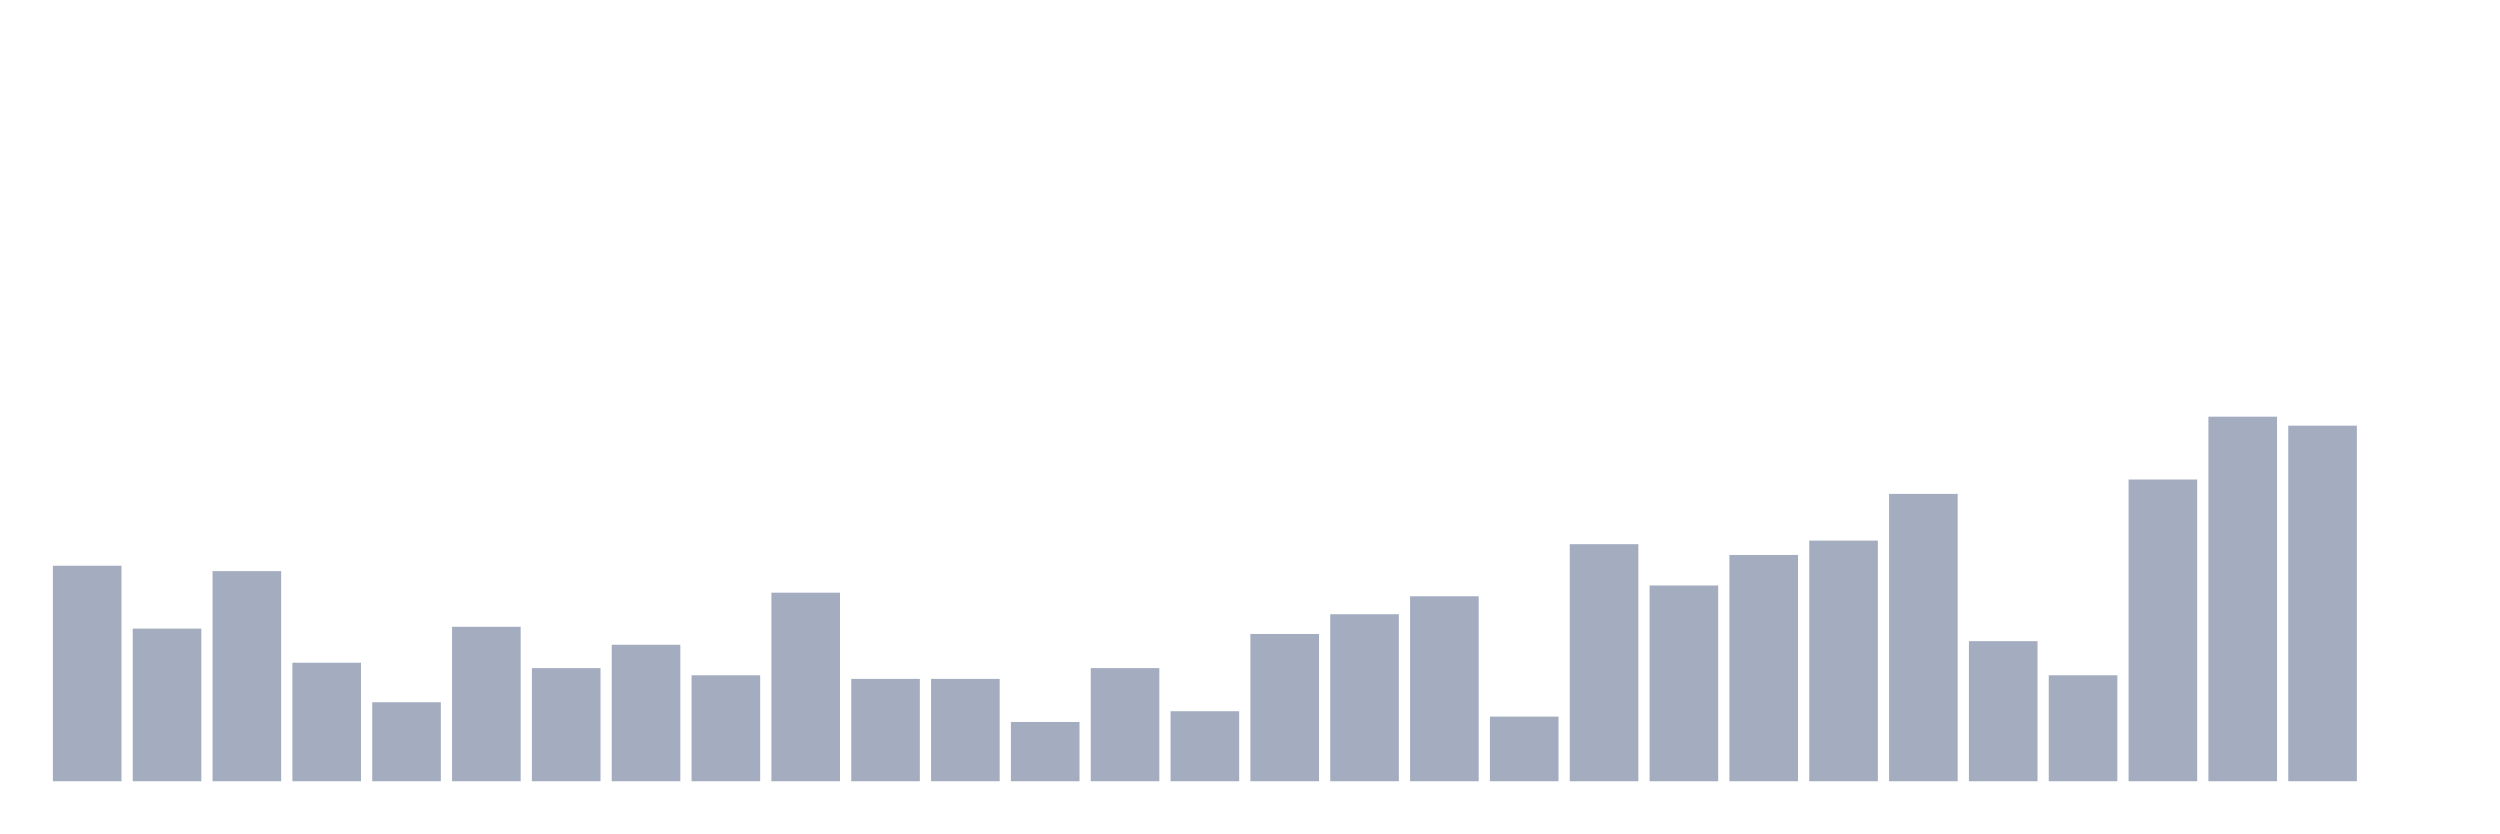
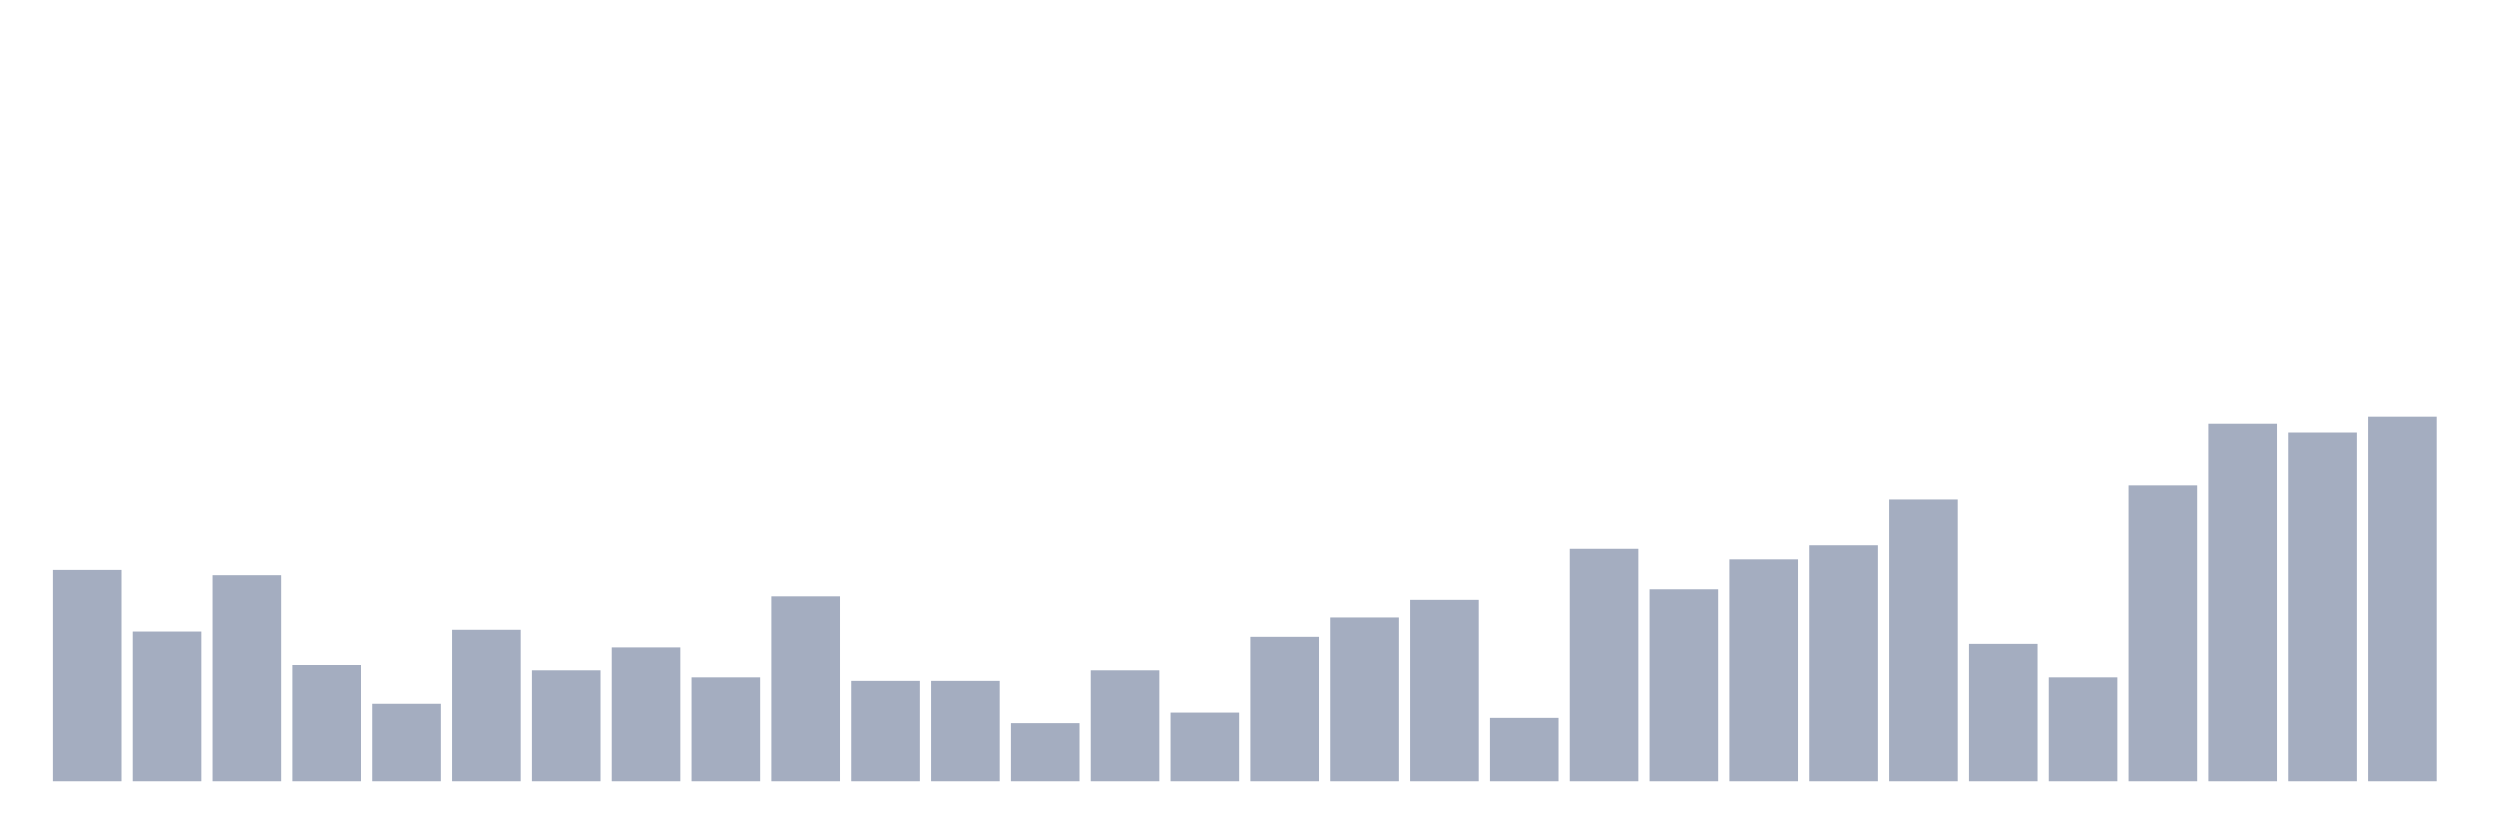
<svg xmlns="http://www.w3.org/2000/svg" viewBox="0 0 480 160">
  <g transform="translate(10,10)">
-     <rect class="bar" x="0.153" width="13.175" y="98.621" height="41.379" fill="rgb(164,173,192)" />
-     <rect class="bar" x="15.482" width="13.175" y="110.69" height="29.31" fill="rgb(164,173,192)" />
-     <rect class="bar" x="30.81" width="13.175" y="99.655" height="40.345" fill="rgb(164,173,192)" />
-     <rect class="bar" x="46.138" width="13.175" y="117.241" height="22.759" fill="rgb(164,173,192)" />
-     <rect class="bar" x="61.466" width="13.175" y="124.828" height="15.172" fill="rgb(164,173,192)" />
-     <rect class="bar" x="76.794" width="13.175" y="110.345" height="29.655" fill="rgb(164,173,192)" />
-     <rect class="bar" x="92.123" width="13.175" y="118.276" height="21.724" fill="rgb(164,173,192)" />
-     <rect class="bar" x="107.451" width="13.175" y="113.793" height="26.207" fill="rgb(164,173,192)" />
-     <rect class="bar" x="122.779" width="13.175" y="119.655" height="20.345" fill="rgb(164,173,192)" />
-     <rect class="bar" x="138.107" width="13.175" y="103.793" height="36.207" fill="rgb(164,173,192)" />
-     <rect class="bar" x="153.436" width="13.175" y="120.345" height="19.655" fill="rgb(164,173,192)" />
-     <rect class="bar" x="168.764" width="13.175" y="120.345" height="19.655" fill="rgb(164,173,192)" />
-     <rect class="bar" x="184.092" width="13.175" y="128.621" height="11.379" fill="rgb(164,173,192)" />
-     <rect class="bar" x="199.42" width="13.175" y="118.276" height="21.724" fill="rgb(164,173,192)" />
-     <rect class="bar" x="214.748" width="13.175" y="126.552" height="13.448" fill="rgb(164,173,192)" />
-     <rect class="bar" x="230.077" width="13.175" y="111.724" height="28.276" fill="rgb(164,173,192)" />
-     <rect class="bar" x="245.405" width="13.175" y="107.931" height="32.069" fill="rgb(164,173,192)" />
-     <rect class="bar" x="260.733" width="13.175" y="104.483" height="35.517" fill="rgb(164,173,192)" />
-     <rect class="bar" x="276.061" width="13.175" y="127.586" height="12.414" fill="rgb(164,173,192)" />
-     <rect class="bar" x="291.39" width="13.175" y="94.483" height="45.517" fill="rgb(164,173,192)" />
-     <rect class="bar" x="306.718" width="13.175" y="102.414" height="37.586" fill="rgb(164,173,192)" />
-     <rect class="bar" x="322.046" width="13.175" y="96.552" height="43.448" fill="rgb(164,173,192)" />
-     <rect class="bar" x="337.374" width="13.175" y="93.793" height="46.207" fill="rgb(164,173,192)" />
-     <rect class="bar" x="352.702" width="13.175" y="84.828" height="55.172" fill="rgb(164,173,192)" />
-     <rect class="bar" x="368.031" width="13.175" y="113.103" height="26.897" fill="rgb(164,173,192)" />
-     <rect class="bar" x="383.359" width="13.175" y="119.655" height="20.345" fill="rgb(164,173,192)" />
-     <rect class="bar" x="398.687" width="13.175" y="82.069" height="57.931" fill="rgb(164,173,192)" />
-     <rect class="bar" x="414.015" width="13.175" y="70" height="70" fill="rgb(164,173,192)" />
-     <rect class="bar" x="429.344" width="13.175" y="71.724" height="68.276" fill="rgb(164,173,192)" />
-     <rect class="bar" x="444.672" width="13.175" y="140" height="0" fill="rgb(164,173,192)" />
+     <rect class="bar" x="0.153" width="13.175" y="99.42" height="40.58" fill="rgb(164,173,192)" />
+     <rect class="bar" x="15.482" width="13.175" y="111.256" height="28.744" fill="rgb(164,173,192)" />
+     <rect class="bar" x="30.81" width="13.175" y="100.435" height="39.565" fill="rgb(164,173,192)" />
+     <rect class="bar" x="46.138" width="13.175" y="117.681" height="22.319" fill="rgb(164,173,192)" />
+     <rect class="bar" x="61.466" width="13.175" y="125.121" height="14.879" fill="rgb(164,173,192)" />
+     <rect class="bar" x="76.794" width="13.175" y="110.918" height="29.082" fill="rgb(164,173,192)" />
+     <rect class="bar" x="92.123" width="13.175" y="118.696" height="21.304" fill="rgb(164,173,192)" />
+     <rect class="bar" x="107.451" width="13.175" y="114.3" height="25.7" fill="rgb(164,173,192)" />
+     <rect class="bar" x="122.779" width="13.175" y="120.048" height="19.952" fill="rgb(164,173,192)" />
+     <rect class="bar" x="138.107" width="13.175" y="104.493" height="35.507" fill="rgb(164,173,192)" />
+     <rect class="bar" x="153.436" width="13.175" y="120.725" height="19.275" fill="rgb(164,173,192)" />
+     <rect class="bar" x="168.764" width="13.175" y="120.725" height="19.275" fill="rgb(164,173,192)" />
+     <rect class="bar" x="184.092" width="13.175" y="128.841" height="11.159" fill="rgb(164,173,192)" />
+     <rect class="bar" x="199.42" width="13.175" y="118.696" height="21.304" fill="rgb(164,173,192)" />
+     <rect class="bar" x="214.748" width="13.175" y="126.812" height="13.188" fill="rgb(164,173,192)" />
+     <rect class="bar" x="230.077" width="13.175" y="112.271" height="27.729" fill="rgb(164,173,192)" />
+     <rect class="bar" x="245.405" width="13.175" y="108.551" height="31.449" fill="rgb(164,173,192)" />
+     <rect class="bar" x="260.733" width="13.175" y="105.169" height="34.831" fill="rgb(164,173,192)" />
+     <rect class="bar" x="276.061" width="13.175" y="127.826" height="12.174" fill="rgb(164,173,192)" />
+     <rect class="bar" x="291.39" width="13.175" y="95.362" height="44.638" fill="rgb(164,173,192)" />
+     <rect class="bar" x="306.718" width="13.175" y="103.14" height="36.86" fill="rgb(164,173,192)" />
+     <rect class="bar" x="322.046" width="13.175" y="97.391" height="42.609" fill="rgb(164,173,192)" />
+     <rect class="bar" x="337.374" width="13.175" y="94.686" height="45.314" fill="rgb(164,173,192)" />
+     <rect class="bar" x="352.702" width="13.175" y="85.894" height="54.106" fill="rgb(164,173,192)" />
+     <rect class="bar" x="368.031" width="13.175" y="113.623" height="26.377" fill="rgb(164,173,192)" />
+     <rect class="bar" x="383.359" width="13.175" y="120.048" height="19.952" fill="rgb(164,173,192)" />
+     <rect class="bar" x="398.687" width="13.175" y="83.188" height="56.812" fill="rgb(164,173,192)" />
+     <rect class="bar" x="414.015" width="13.175" y="71.353" height="68.647" fill="rgb(164,173,192)" />
+     <rect class="bar" x="429.344" width="13.175" y="73.043" height="66.957" fill="rgb(164,173,192)" />
+     <rect class="bar" x="444.672" width="13.175" y="70" height="70" fill="rgb(164,173,192)" />
  </g>
</svg>
